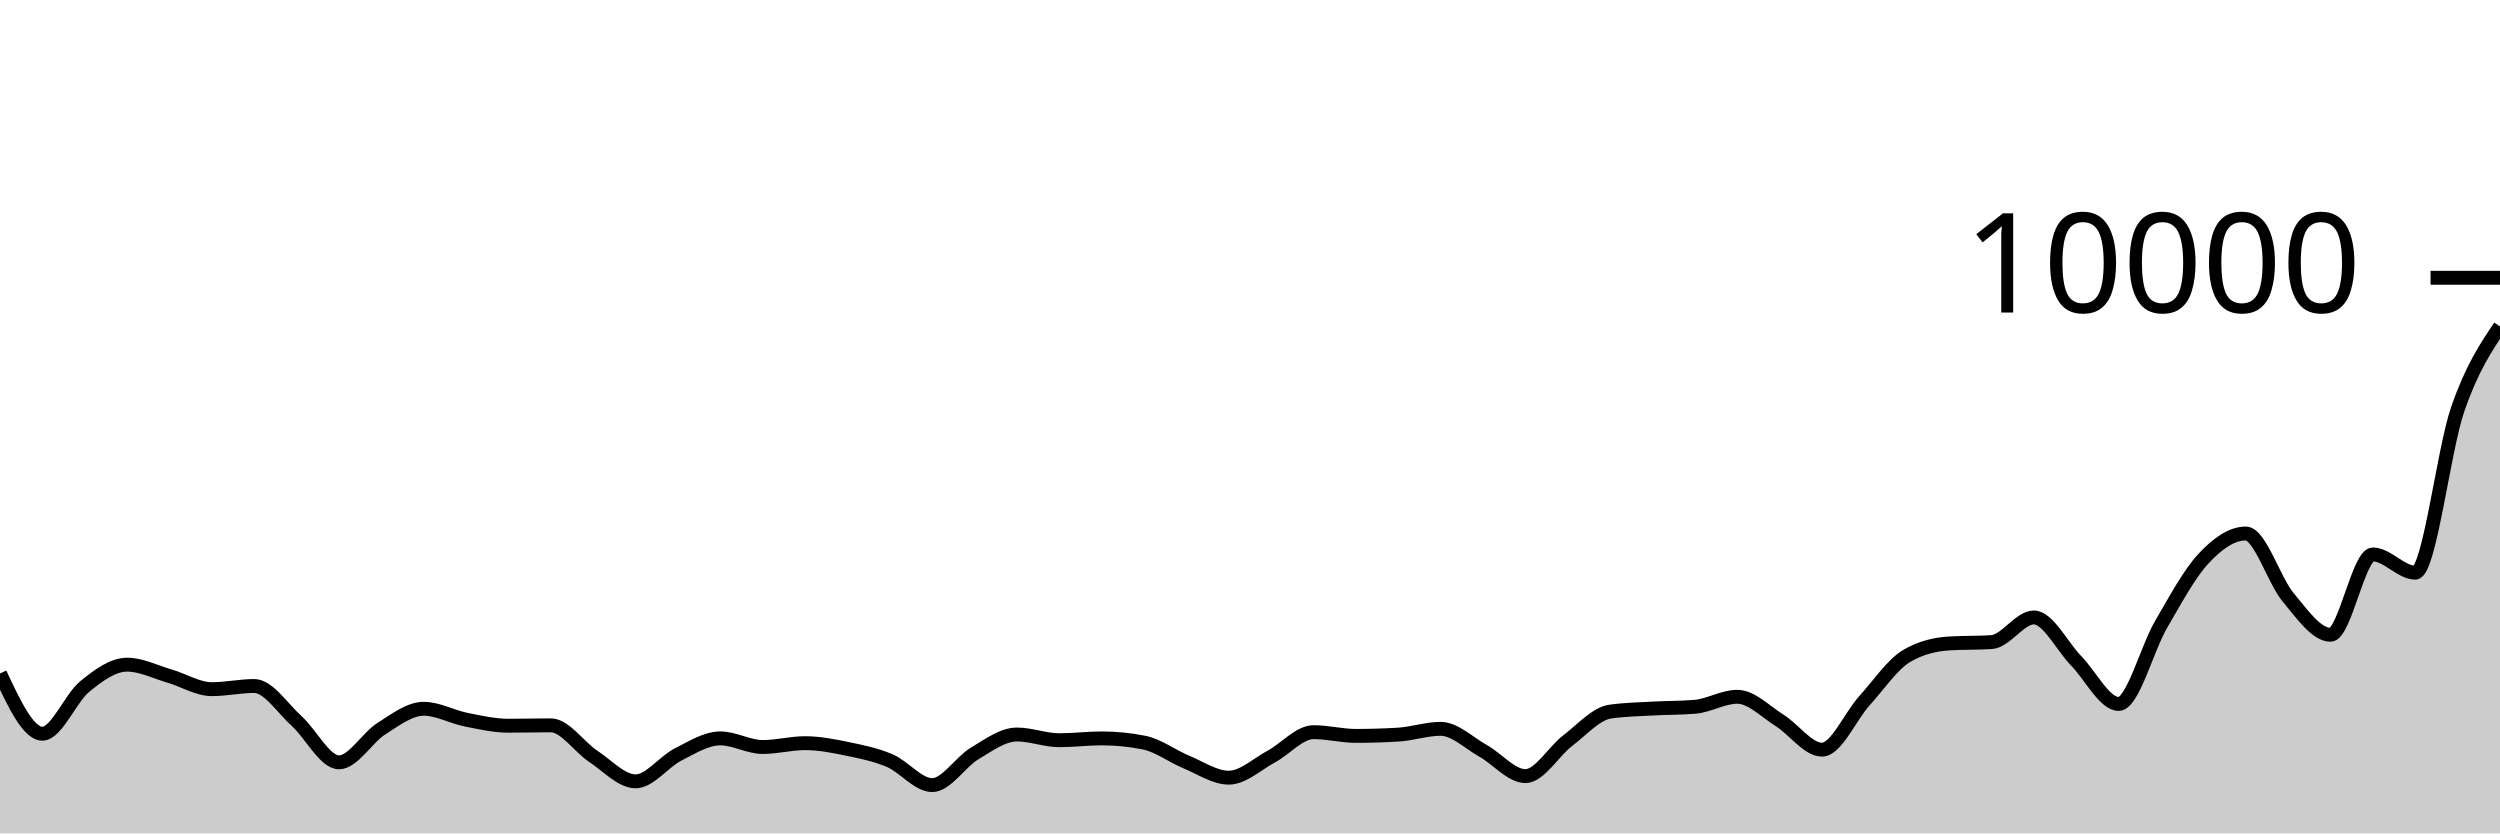
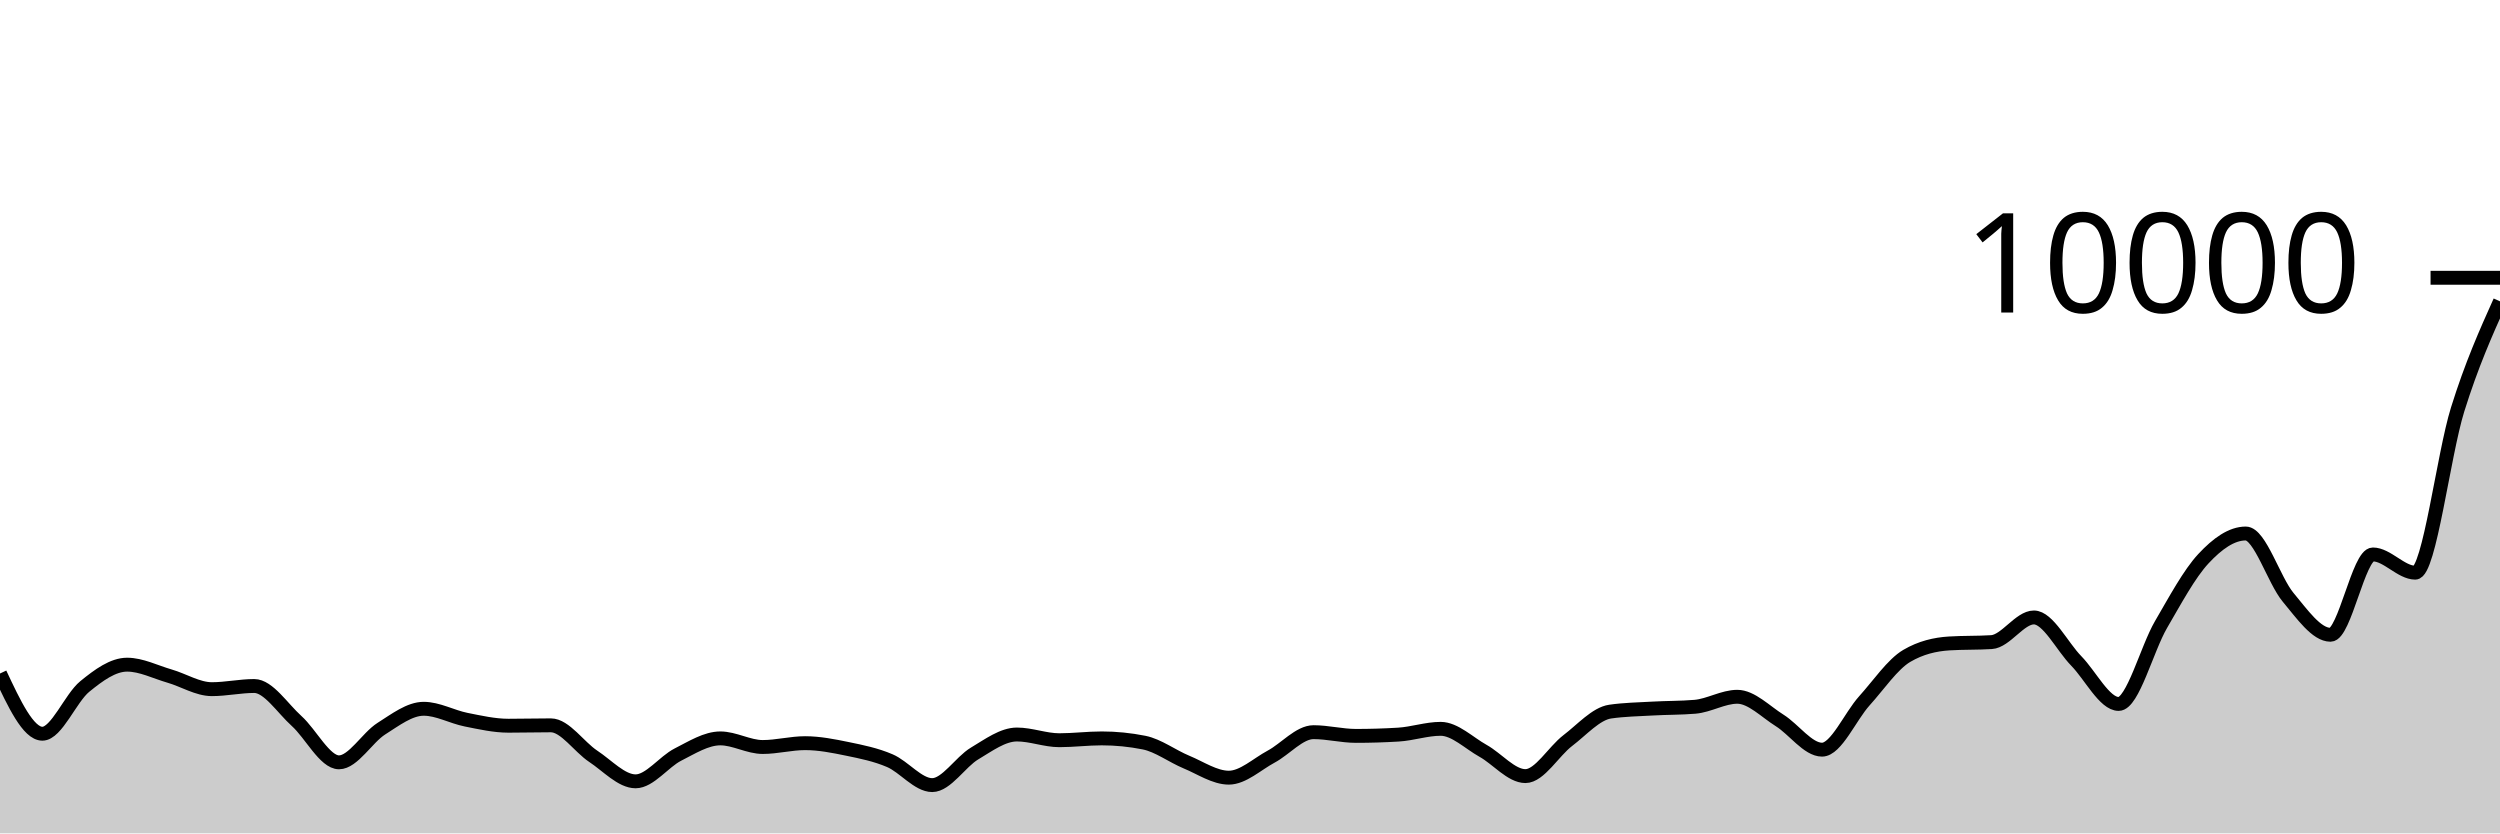
<svg xmlns="http://www.w3.org/2000/svg" viewBox="0 0 180 60">
  <g transform="translate(0,20)">
-     <path class="area" fill="rgba(0, 0, 0, 0.2)" d="M0,28.492C1.017,30.66,2.034,32.828,3.051,32.828C4.068,32.828,5.085,30.257,6.102,29.428C7.119,28.599,8.136,27.856,9.153,27.856C10.169,27.856,11.186,28.382,12.203,28.676C13.22,28.97,14.237,29.62,15.254,29.62C16.271,29.62,17.288,29.392,18.305,29.392C19.322,29.392,20.339,30.996,21.356,31.912C22.373,32.828,23.39,34.888,24.407,34.888C25.424,34.888,26.441,33.107,27.458,32.464C28.475,31.821,29.492,31.032,30.508,31.032C31.525,31.032,32.542,31.613,33.559,31.816C34.576,32.019,35.593,32.252,36.61,32.252C37.627,32.252,38.644,32.224,39.661,32.224C40.678,32.224,41.695,33.78,42.712,34.452C43.729,35.124,44.746,36.256,45.763,36.256C46.78,36.256,47.797,34.843,48.814,34.328C49.831,33.813,50.847,33.164,51.864,33.164C52.881,33.164,53.898,33.784,54.915,33.784C55.932,33.784,56.949,33.508,57.966,33.508C58.983,33.508,60,33.71,61.017,33.92C62.034,34.13,63.051,34.333,64.068,34.768C65.085,35.203,66.102,36.528,67.119,36.528C68.136,36.528,69.153,34.859,70.169,34.252C71.186,33.645,72.203,32.884,73.22,32.884C74.237,32.884,75.254,33.296,76.271,33.296C77.288,33.296,78.305,33.164,79.322,33.164C80.339,33.164,81.356,33.265,82.373,33.468C83.39,33.671,84.407,34.447,85.424,34.868C86.441,35.289,87.458,35.992,88.475,35.992C89.492,35.992,90.508,35.022,91.525,34.476C92.542,33.93,93.559,32.716,94.576,32.716C95.593,32.716,96.61,32.984,97.627,32.984C98.644,32.984,99.661,32.953,100.678,32.892C101.695,32.831,102.712,32.476,103.729,32.476C104.746,32.476,105.763,33.493,106.78,34.06C107.797,34.627,108.814,35.88,109.831,35.88C110.847,35.88,111.864,34.094,112.881,33.32C113.898,32.546,114.915,31.383,115.932,31.236C116.949,31.089,117.966,31.074,118.983,31.016C120,30.958,121.017,30.973,122.034,30.888C123.051,30.803,124.068,30.168,125.085,30.168C126.102,30.168,127.119,31.237,128.136,31.872C129.153,32.507,130.169,33.976,131.186,33.976C132.203,33.976,133.22,31.581,134.237,30.456C135.254,29.331,136.271,27.821,137.288,27.224C138.305,26.627,139.322,26.392,140.339,26.328C141.356,26.264,142.373,26.296,143.39,26.232C144.407,26.168,145.424,24.456,146.441,24.456C147.458,24.456,148.475,26.55,149.492,27.588C150.508,28.626,151.525,30.684,152.542,30.684C153.559,30.684,154.576,26.711,155.593,24.968C156.61,23.225,157.627,21.321,158.644,20.228C159.661,19.135,160.678,18.412,161.695,18.412C162.712,18.412,163.729,21.793,164.746,23.008C165.763,24.223,166.78,25.704,167.797,25.704C168.814,25.704,169.831,19.92,170.847,19.92C171.864,19.92,172.881,21.232,173.898,21.232C174.915,21.232,175.932,12.439,176.949,9.484C177.966,6.529,178.983,5.017,180,3.504L180,40C178.983,40,177.966,40,176.949,40C175.932,40,174.915,40,173.898,40C172.881,40,171.864,40,170.847,40C169.831,40,168.814,40,167.797,40C166.78,40,165.763,40,164.746,40C163.729,40,162.712,40,161.695,40C160.678,40,159.661,40,158.644,40C157.627,40,156.61,40,155.593,40C154.576,40,153.559,40,152.542,40C151.525,40,150.508,40,149.492,40C148.475,40,147.458,40,146.441,40C145.424,40,144.407,40,143.39,40C142.373,40,141.356,40,140.339,40C139.322,40,138.305,40,137.288,40C136.271,40,135.254,40,134.237,40C133.22,40,132.203,40,131.186,40C130.169,40,129.153,40,128.136,40C127.119,40,126.102,40,125.085,40C124.068,40,123.051,40,122.034,40C121.017,40,120,40,118.983,40C117.966,40,116.949,40,115.932,40C114.915,40,113.898,40,112.881,40C111.864,40,110.847,40,109.831,40C108.814,40,107.797,40,106.78,40C105.763,40,104.746,40,103.729,40C102.712,40,101.695,40,100.678,40C99.661,40,98.644,40,97.627,40C96.61,40,95.593,40,94.576,40C93.559,40,92.542,40,91.525,40C90.508,40,89.492,40,88.475,40C87.458,40,86.441,40,85.424,40C84.407,40,83.39,40,82.373,40C81.356,40,80.339,40,79.322,40C78.305,40,77.288,40,76.271,40C75.254,40,74.237,40,73.22,40C72.203,40,71.186,40,70.169,40C69.153,40,68.136,40,67.119,40C66.102,40,65.085,40,64.068,40C63.051,40,62.034,40,61.017,40C60,40,58.983,40,57.966,40C56.949,40,55.932,40,54.915,40C53.898,40,52.881,40,51.864,40C50.847,40,49.831,40,48.814,40C47.797,40,46.78,40,45.763,40C44.746,40,43.729,40,42.712,40C41.695,40,40.678,40,39.661,40C38.644,40,37.627,40,36.61,40C35.593,40,34.576,40,33.559,40C32.542,40,31.525,40,30.508,40C29.492,40,28.475,40,27.458,40C26.441,40,25.424,40,24.407,40C23.39,40,22.373,40,21.356,40C20.339,40,19.322,40,18.305,40C17.288,40,16.271,40,15.254,40C14.237,40,13.22,40,12.203,40C11.186,40,10.169,40,9.153,40C8.136,40,7.119,40,6.102,40C5.085,40,4.068,40,3.051,40C2.034,40,1.017,40,0,40Z" />
-     <path class="line" stroke="black" fill="none" d="M0,28.492C1.017,30.66,2.034,32.828,3.051,32.828C4.068,32.828,5.085,30.257,6.102,29.428C7.119,28.599,8.136,27.856,9.153,27.856C10.169,27.856,11.186,28.382,12.203,28.676C13.22,28.97,14.237,29.62,15.254,29.62C16.271,29.62,17.288,29.392,18.305,29.392C19.322,29.392,20.339,30.996,21.356,31.912C22.373,32.828,23.39,34.888,24.407,34.888C25.424,34.888,26.441,33.107,27.458,32.464C28.475,31.821,29.492,31.032,30.508,31.032C31.525,31.032,32.542,31.613,33.559,31.816C34.576,32.019,35.593,32.252,36.61,32.252C37.627,32.252,38.644,32.224,39.661,32.224C40.678,32.224,41.695,33.78,42.712,34.452C43.729,35.124,44.746,36.256,45.763,36.256C46.78,36.256,47.797,34.843,48.814,34.328C49.831,33.813,50.847,33.164,51.864,33.164C52.881,33.164,53.898,33.784,54.915,33.784C55.932,33.784,56.949,33.508,57.966,33.508C58.983,33.508,60,33.71,61.017,33.92C62.034,34.13,63.051,34.333,64.068,34.768C65.085,35.203,66.102,36.528,67.119,36.528C68.136,36.528,69.153,34.859,70.169,34.252C71.186,33.645,72.203,32.884,73.22,32.884C74.237,32.884,75.254,33.296,76.271,33.296C77.288,33.296,78.305,33.164,79.322,33.164C80.339,33.164,81.356,33.265,82.373,33.468C83.39,33.671,84.407,34.447,85.424,34.868C86.441,35.289,87.458,35.992,88.475,35.992C89.492,35.992,90.508,35.022,91.525,34.476C92.542,33.93,93.559,32.716,94.576,32.716C95.593,32.716,96.61,32.984,97.627,32.984C98.644,32.984,99.661,32.953,100.678,32.892C101.695,32.831,102.712,32.476,103.729,32.476C104.746,32.476,105.763,33.493,106.78,34.06C107.797,34.627,108.814,35.88,109.831,35.88C110.847,35.88,111.864,34.094,112.881,33.32C113.898,32.546,114.915,31.383,115.932,31.236C116.949,31.089,117.966,31.074,118.983,31.016C120,30.958,121.017,30.973,122.034,30.888C123.051,30.803,124.068,30.168,125.085,30.168C126.102,30.168,127.119,31.237,128.136,31.872C129.153,32.507,130.169,33.976,131.186,33.976C132.203,33.976,133.22,31.581,134.237,30.456C135.254,29.331,136.271,27.821,137.288,27.224C138.305,26.627,139.322,26.392,140.339,26.328C141.356,26.264,142.373,26.296,143.39,26.232C144.407,26.168,145.424,24.456,146.441,24.456C147.458,24.456,148.475,26.55,149.492,27.588C150.508,28.626,151.525,30.684,152.542,30.684C153.559,30.684,154.576,26.711,155.593,24.968C156.61,23.225,157.627,21.321,158.644,20.228C159.661,19.135,160.678,18.412,161.695,18.412C162.712,18.412,163.729,21.793,164.746,23.008C165.763,24.223,166.78,25.704,167.797,25.704C168.814,25.704,169.831,19.92,170.847,19.92C171.864,19.92,172.881,21.232,173.898,21.232C174.915,21.232,175.932,12.439,176.949,9.484C177.966,6.529,178.983,5.017,180,3.504" />
+     <path class="area" fill="rgba(0, 0, 0, 0.2)" d="M0,28.492C1.017,30.66,2.034,32.828,3.051,32.828C4.068,32.828,5.085,30.257,6.102,29.428C7.119,28.599,8.136,27.856,9.153,27.856C10.169,27.856,11.186,28.382,12.203,28.676C13.22,28.97,14.237,29.62,15.254,29.62C16.271,29.62,17.288,29.392,18.305,29.392C19.322,29.392,20.339,30.996,21.356,31.912C22.373,32.828,23.39,34.888,24.407,34.888C25.424,34.888,26.441,33.107,27.458,32.464C28.475,31.821,29.492,31.032,30.508,31.032C31.525,31.032,32.542,31.613,33.559,31.816C34.576,32.019,35.593,32.252,36.61,32.252C37.627,32.252,38.644,32.224,39.661,32.224C40.678,32.224,41.695,33.78,42.712,34.452C43.729,35.124,44.746,36.256,45.763,36.256C46.78,36.256,47.797,34.843,48.814,34.328C49.831,33.813,50.847,33.164,51.864,33.164C52.881,33.164,53.898,33.784,54.915,33.784C55.932,33.784,56.949,33.508,57.966,33.508C58.983,33.508,60,33.71,61.017,33.92C62.034,34.13,63.051,34.333,64.068,34.768C65.085,35.203,66.102,36.528,67.119,36.528C68.136,36.528,69.153,34.859,70.169,34.252C71.186,33.645,72.203,32.884,73.22,32.884C74.237,32.884,75.254,33.296,76.271,33.296C77.288,33.296,78.305,33.164,79.322,33.164C80.339,33.164,81.356,33.265,82.373,33.468C83.39,33.671,84.407,34.447,85.424,34.868C86.441,35.289,87.458,35.992,88.475,35.992C89.492,35.992,90.508,35.022,91.525,34.476C92.542,33.93,93.559,32.716,94.576,32.716C95.593,32.716,96.61,32.984,97.627,32.984C98.644,32.984,99.661,32.953,100.678,32.892C101.695,32.831,102.712,32.476,103.729,32.476C104.746,32.476,105.763,33.493,106.78,34.06C107.797,34.627,108.814,35.88,109.831,35.88C110.847,35.88,111.864,34.094,112.881,33.32C113.898,32.546,114.915,31.383,115.932,31.236C116.949,31.089,117.966,31.074,118.983,31.016C120,30.958,121.017,30.973,122.034,30.888C123.051,30.803,124.068,30.168,125.085,30.168C126.102,30.168,127.119,31.237,128.136,31.872C129.153,32.507,130.169,33.976,131.186,33.976C132.203,33.976,133.22,31.581,134.237,30.456C135.254,29.331,136.271,27.821,137.288,27.224C138.305,26.627,139.322,26.392,140.339,26.328C141.356,26.264,142.373,26.296,143.39,26.232C144.407,26.168,145.424,24.456,146.441,24.456C147.458,24.456,148.475,26.55,149.492,27.588C150.508,28.626,151.525,30.684,152.542,30.684C153.559,30.684,154.576,26.711,155.593,24.968C156.61,23.225,157.627,21.321,158.644,20.228C159.661,19.135,160.678,18.412,161.695,18.412C162.712,18.412,163.729,21.793,164.746,23.008C165.763,24.223,166.78,25.704,167.797,25.704C168.814,25.704,169.831,19.92,170.847,19.92C171.864,19.92,172.881,21.232,173.898,21.232C174.915,21.232,175.932,12.74,176.949,9.484C177.966,6.228,178.983,3.962,180,1.696L180,40C178.983,40,177.966,40,176.949,40C175.932,40,174.915,40,173.898,40C172.881,40,171.864,40,170.847,40C169.831,40,168.814,40,167.797,40C166.78,40,165.763,40,164.746,40C163.729,40,162.712,40,161.695,40C160.678,40,159.661,40,158.644,40C157.627,40,156.61,40,155.593,40C154.576,40,153.559,40,152.542,40C151.525,40,150.508,40,149.492,40C148.475,40,147.458,40,146.441,40C145.424,40,144.407,40,143.39,40C142.373,40,141.356,40,140.339,40C139.322,40,138.305,40,137.288,40C136.271,40,135.254,40,134.237,40C133.22,40,132.203,40,131.186,40C130.169,40,129.153,40,128.136,40C127.119,40,126.102,40,125.085,40C124.068,40,123.051,40,122.034,40C121.017,40,120,40,118.983,40C117.966,40,116.949,40,115.932,40C114.915,40,113.898,40,112.881,40C111.864,40,110.847,40,109.831,40C108.814,40,107.797,40,106.78,40C105.763,40,104.746,40,103.729,40C102.712,40,101.695,40,100.678,40C99.661,40,98.644,40,97.627,40C96.61,40,95.593,40,94.576,40C93.559,40,92.542,40,91.525,40C90.508,40,89.492,40,88.475,40C87.458,40,86.441,40,85.424,40C84.407,40,83.39,40,82.373,40C81.356,40,80.339,40,79.322,40C78.305,40,77.288,40,76.271,40C75.254,40,74.237,40,73.22,40C72.203,40,71.186,40,70.169,40C69.153,40,68.136,40,67.119,40C66.102,40,65.085,40,64.068,40C63.051,40,62.034,40,61.017,40C60,40,58.983,40,57.966,40C56.949,40,55.932,40,54.915,40C53.898,40,52.881,40,51.864,40C50.847,40,49.831,40,48.814,40C47.797,40,46.78,40,45.763,40C44.746,40,43.729,40,42.712,40C41.695,40,40.678,40,39.661,40C38.644,40,37.627,40,36.61,40C35.593,40,34.576,40,33.559,40C32.542,40,31.525,40,30.508,40C29.492,40,28.475,40,27.458,40C26.441,40,25.424,40,24.407,40C23.39,40,22.373,40,21.356,40C20.339,40,19.322,40,18.305,40C17.288,40,16.271,40,15.254,40C14.237,40,13.22,40,12.203,40C11.186,40,10.169,40,9.153,40C8.136,40,7.119,40,6.102,40C5.085,40,4.068,40,3.051,40C2.034,40,1.017,40,0,40Z" />
+     <path class="line" stroke="black" fill="none" d="M0,28.492C1.017,30.66,2.034,32.828,3.051,32.828C4.068,32.828,5.085,30.257,6.102,29.428C7.119,28.599,8.136,27.856,9.153,27.856C10.169,27.856,11.186,28.382,12.203,28.676C13.22,28.97,14.237,29.62,15.254,29.62C16.271,29.62,17.288,29.392,18.305,29.392C19.322,29.392,20.339,30.996,21.356,31.912C22.373,32.828,23.39,34.888,24.407,34.888C25.424,34.888,26.441,33.107,27.458,32.464C28.475,31.821,29.492,31.032,30.508,31.032C31.525,31.032,32.542,31.613,33.559,31.816C34.576,32.019,35.593,32.252,36.61,32.252C37.627,32.252,38.644,32.224,39.661,32.224C40.678,32.224,41.695,33.78,42.712,34.452C43.729,35.124,44.746,36.256,45.763,36.256C46.78,36.256,47.797,34.843,48.814,34.328C49.831,33.813,50.847,33.164,51.864,33.164C52.881,33.164,53.898,33.784,54.915,33.784C55.932,33.784,56.949,33.508,57.966,33.508C58.983,33.508,60,33.71,61.017,33.92C62.034,34.13,63.051,34.333,64.068,34.768C65.085,35.203,66.102,36.528,67.119,36.528C68.136,36.528,69.153,34.859,70.169,34.252C71.186,33.645,72.203,32.884,73.22,32.884C74.237,32.884,75.254,33.296,76.271,33.296C77.288,33.296,78.305,33.164,79.322,33.164C80.339,33.164,81.356,33.265,82.373,33.468C83.39,33.671,84.407,34.447,85.424,34.868C86.441,35.289,87.458,35.992,88.475,35.992C89.492,35.992,90.508,35.022,91.525,34.476C92.542,33.93,93.559,32.716,94.576,32.716C95.593,32.716,96.61,32.984,97.627,32.984C98.644,32.984,99.661,32.953,100.678,32.892C101.695,32.831,102.712,32.476,103.729,32.476C104.746,32.476,105.763,33.493,106.78,34.06C107.797,34.627,108.814,35.88,109.831,35.88C110.847,35.88,111.864,34.094,112.881,33.32C113.898,32.546,114.915,31.383,115.932,31.236C116.949,31.089,117.966,31.074,118.983,31.016C120,30.958,121.017,30.973,122.034,30.888C123.051,30.803,124.068,30.168,125.085,30.168C126.102,30.168,127.119,31.237,128.136,31.872C129.153,32.507,130.169,33.976,131.186,33.976C132.203,33.976,133.22,31.581,134.237,30.456C135.254,29.331,136.271,27.821,137.288,27.224C138.305,26.627,139.322,26.392,140.339,26.328C141.356,26.264,142.373,26.296,143.39,26.232C144.407,26.168,145.424,24.456,146.441,24.456C147.458,24.456,148.475,26.55,149.492,27.588C150.508,28.626,151.525,30.684,152.542,30.684C153.559,30.684,154.576,26.711,155.593,24.968C156.61,23.225,157.627,21.321,158.644,20.228C159.661,19.135,160.678,18.412,161.695,18.412C162.712,18.412,163.729,21.793,164.746,23.008C165.763,24.223,166.78,25.704,167.797,25.704C168.814,25.704,169.831,19.92,170.847,19.92C171.864,19.92,172.881,21.232,173.898,21.232C174.915,21.232,175.932,12.74,176.949,9.484C177.966,6.228,178.983,3.962,180,1.696" />
    <path class="axis-ceiling" stroke-width="1" stroke="black" fill="none" d="M175,0L180,0" />
    <text class="axis-ceiling-label" font-family="sans-serif" text-anchor="end" font-size="10px" x="170" y="2.5">10000</text>
  </g>
</svg>
